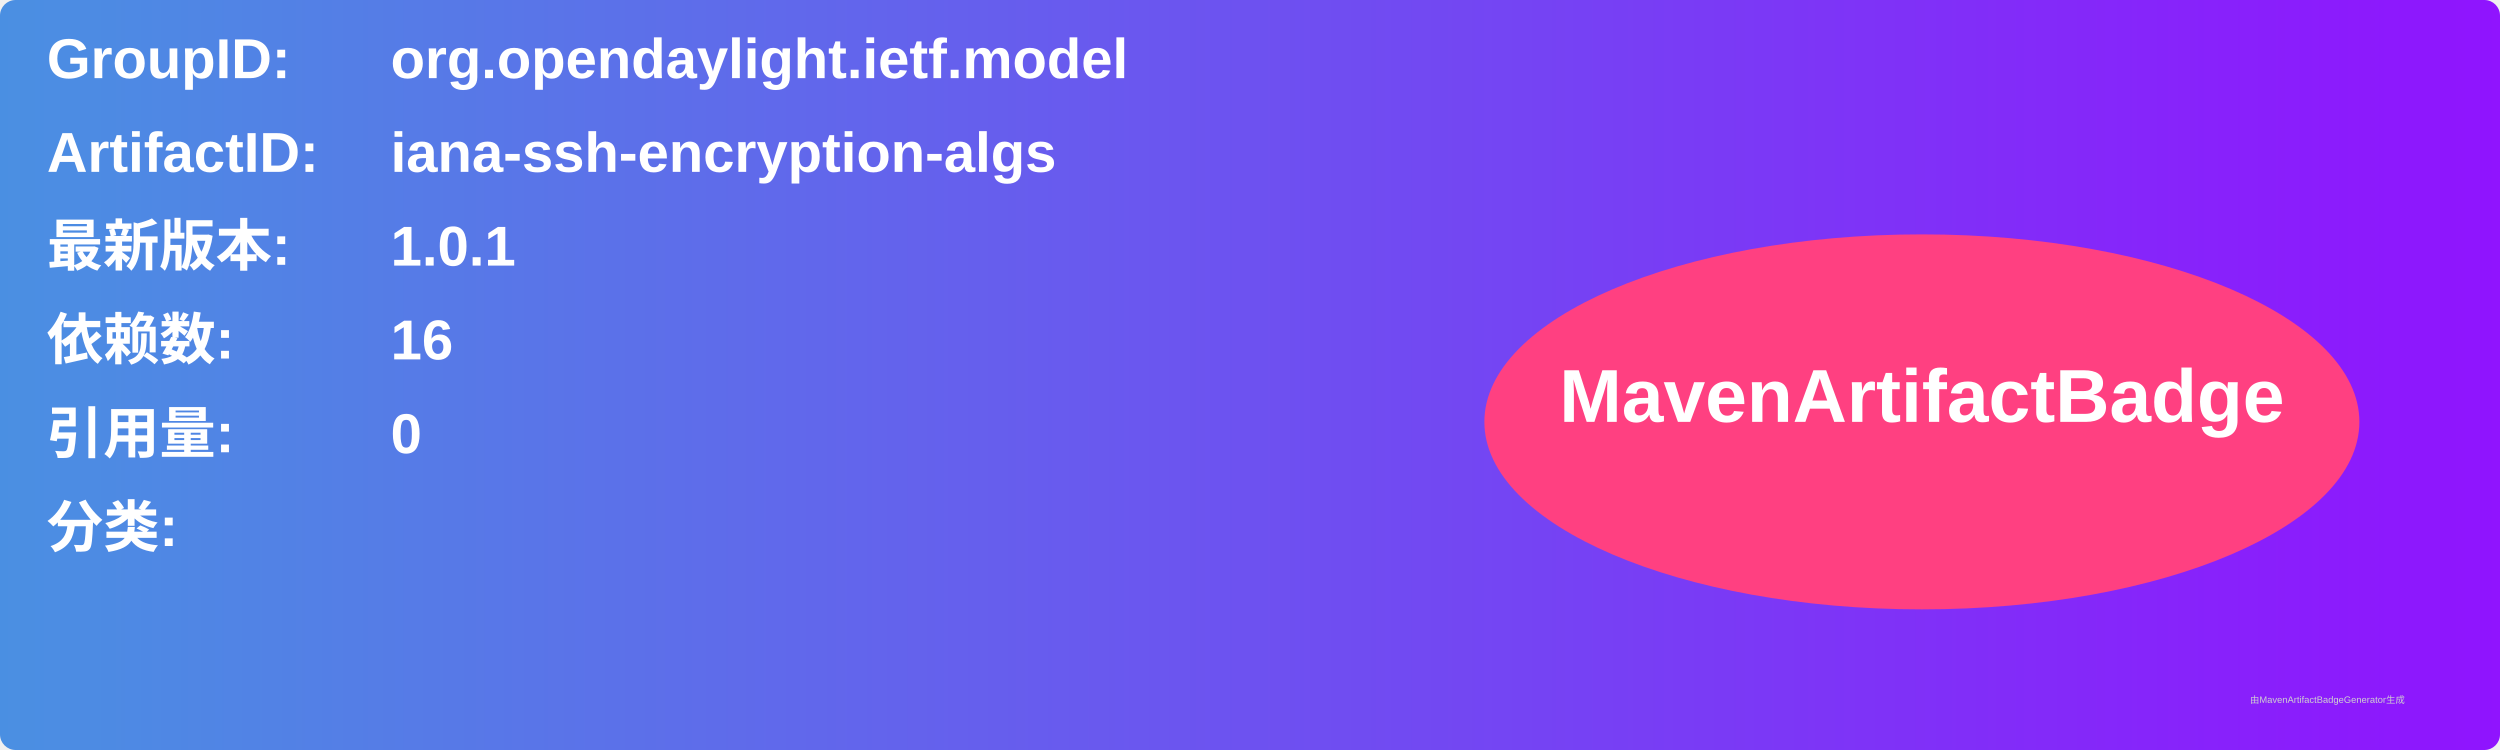
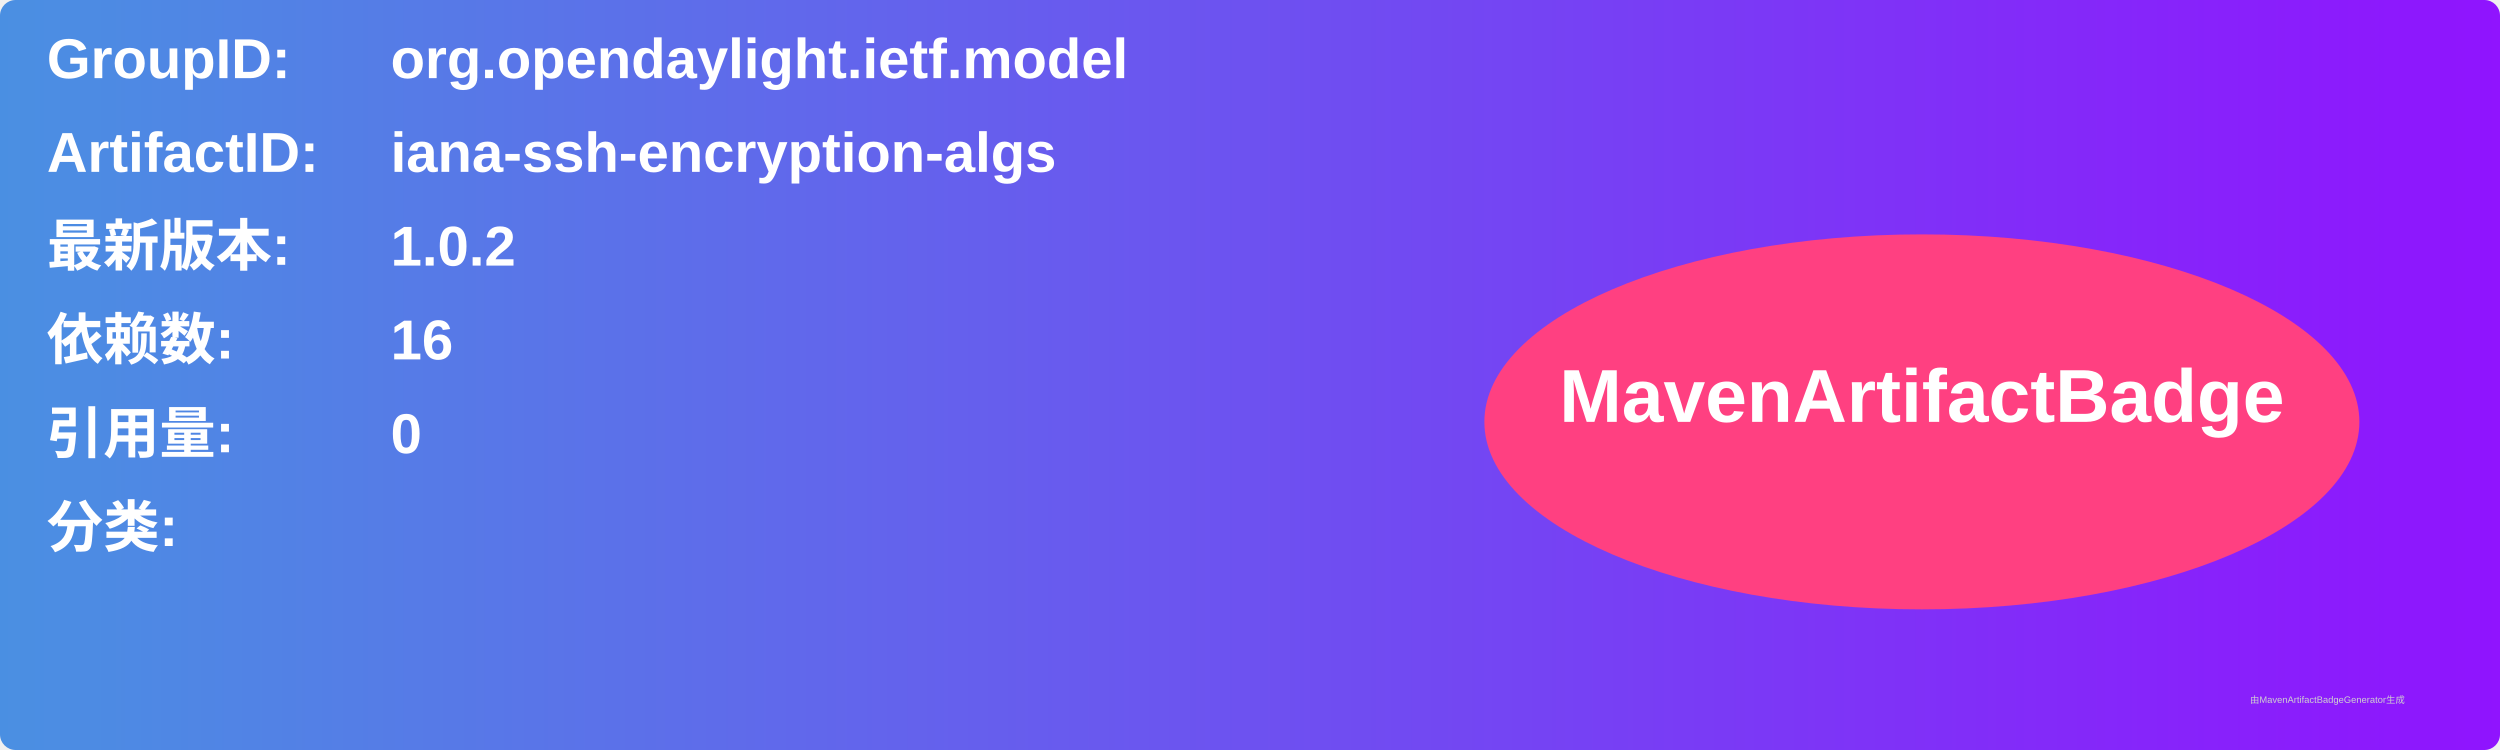
<svg xmlns="http://www.w3.org/2000/svg" width="800" height="240" viewBox="0 0 800 240">
  <linearGradient id="grad" x1="0%" y1="0%" x2="100%" y2="0%">
    <stop offset="0%" stop-color="#4a90e2" />
    <stop offset="100%" stop-color="#9013fe" />
  </linearGradient>
  <rect width="100%" height="100%" rx="5" ry="5" fill="url(#grad)" />
  <g transform="translate(15, 15)">
    <text x="0" y="10" font-family="Arial" font-size="18" fill="white" font-weight="bold" width="260">GroupID:</text>
    <text x="110" y="10" font-family="Arial" font-size="18" fill="white" font-weight="bold" width="460">org.opendaylight.ietf.model</text>
    <text x="0" y="40" font-family="Arial" font-size="18" fill="white" font-weight="bold" width="260">ArtifactID:</text>
    <text x="110" y="40" font-family="Arial" font-size="18" fill="white" font-weight="bold" width="460">iana-ssh-encryption-algs</text>
    <text x="0" y="70" font-family="Arial" font-size="18" fill="white" font-weight="bold">最新版本:</text>
    <text x="110" y="70" font-family="Arial" font-size="18" fill="white" font-weight="bold">
-       <tspan font-weight="bold">1.0.1</tspan>
+       <tspan font-weight="bold">1.0.2</tspan>
    </text>
    <text x="0" y="100" font-family="Arial" font-size="18" fill="white" font-weight="bold">依赖数: </text>
    <text x="110" y="100" font-family="Arial" font-size="18" fill="white">
      <tspan font-weight="bold">16</tspan>
    </text>
    <text x="0" y="130" font-family="Arial" font-size="18" fill="white" font-weight="bold">引用量: </text>
    <text x="110" y="130" font-family="Arial" font-size="18" fill="white">
      <tspan font-weight="bold">0</tspan>
    </text>
    <text x="0" y="160" font-family="Arial" font-size="18" fill="white" font-weight="bold">分类:</text>
    <text x="10" y="190" font-family="Arial" font-size="10" fill="white">
      <tspan font-weight="bold" />
    </text>
    <ellipse cx="600" cy="120" rx="140" ry="60" fill="#ff4081" />
    <text x="600" y="120" text-anchor="middle" font-family="Arial" font-size="24" fill="white" font-weight="bold">MavenArtifactBadge</text>
  </g>
  <text x="720" y="225" font-family="Arial" font-size="3" fill="#d0d0d0">由MavenArtifactBadgeGenerator生成</text>
</svg>
